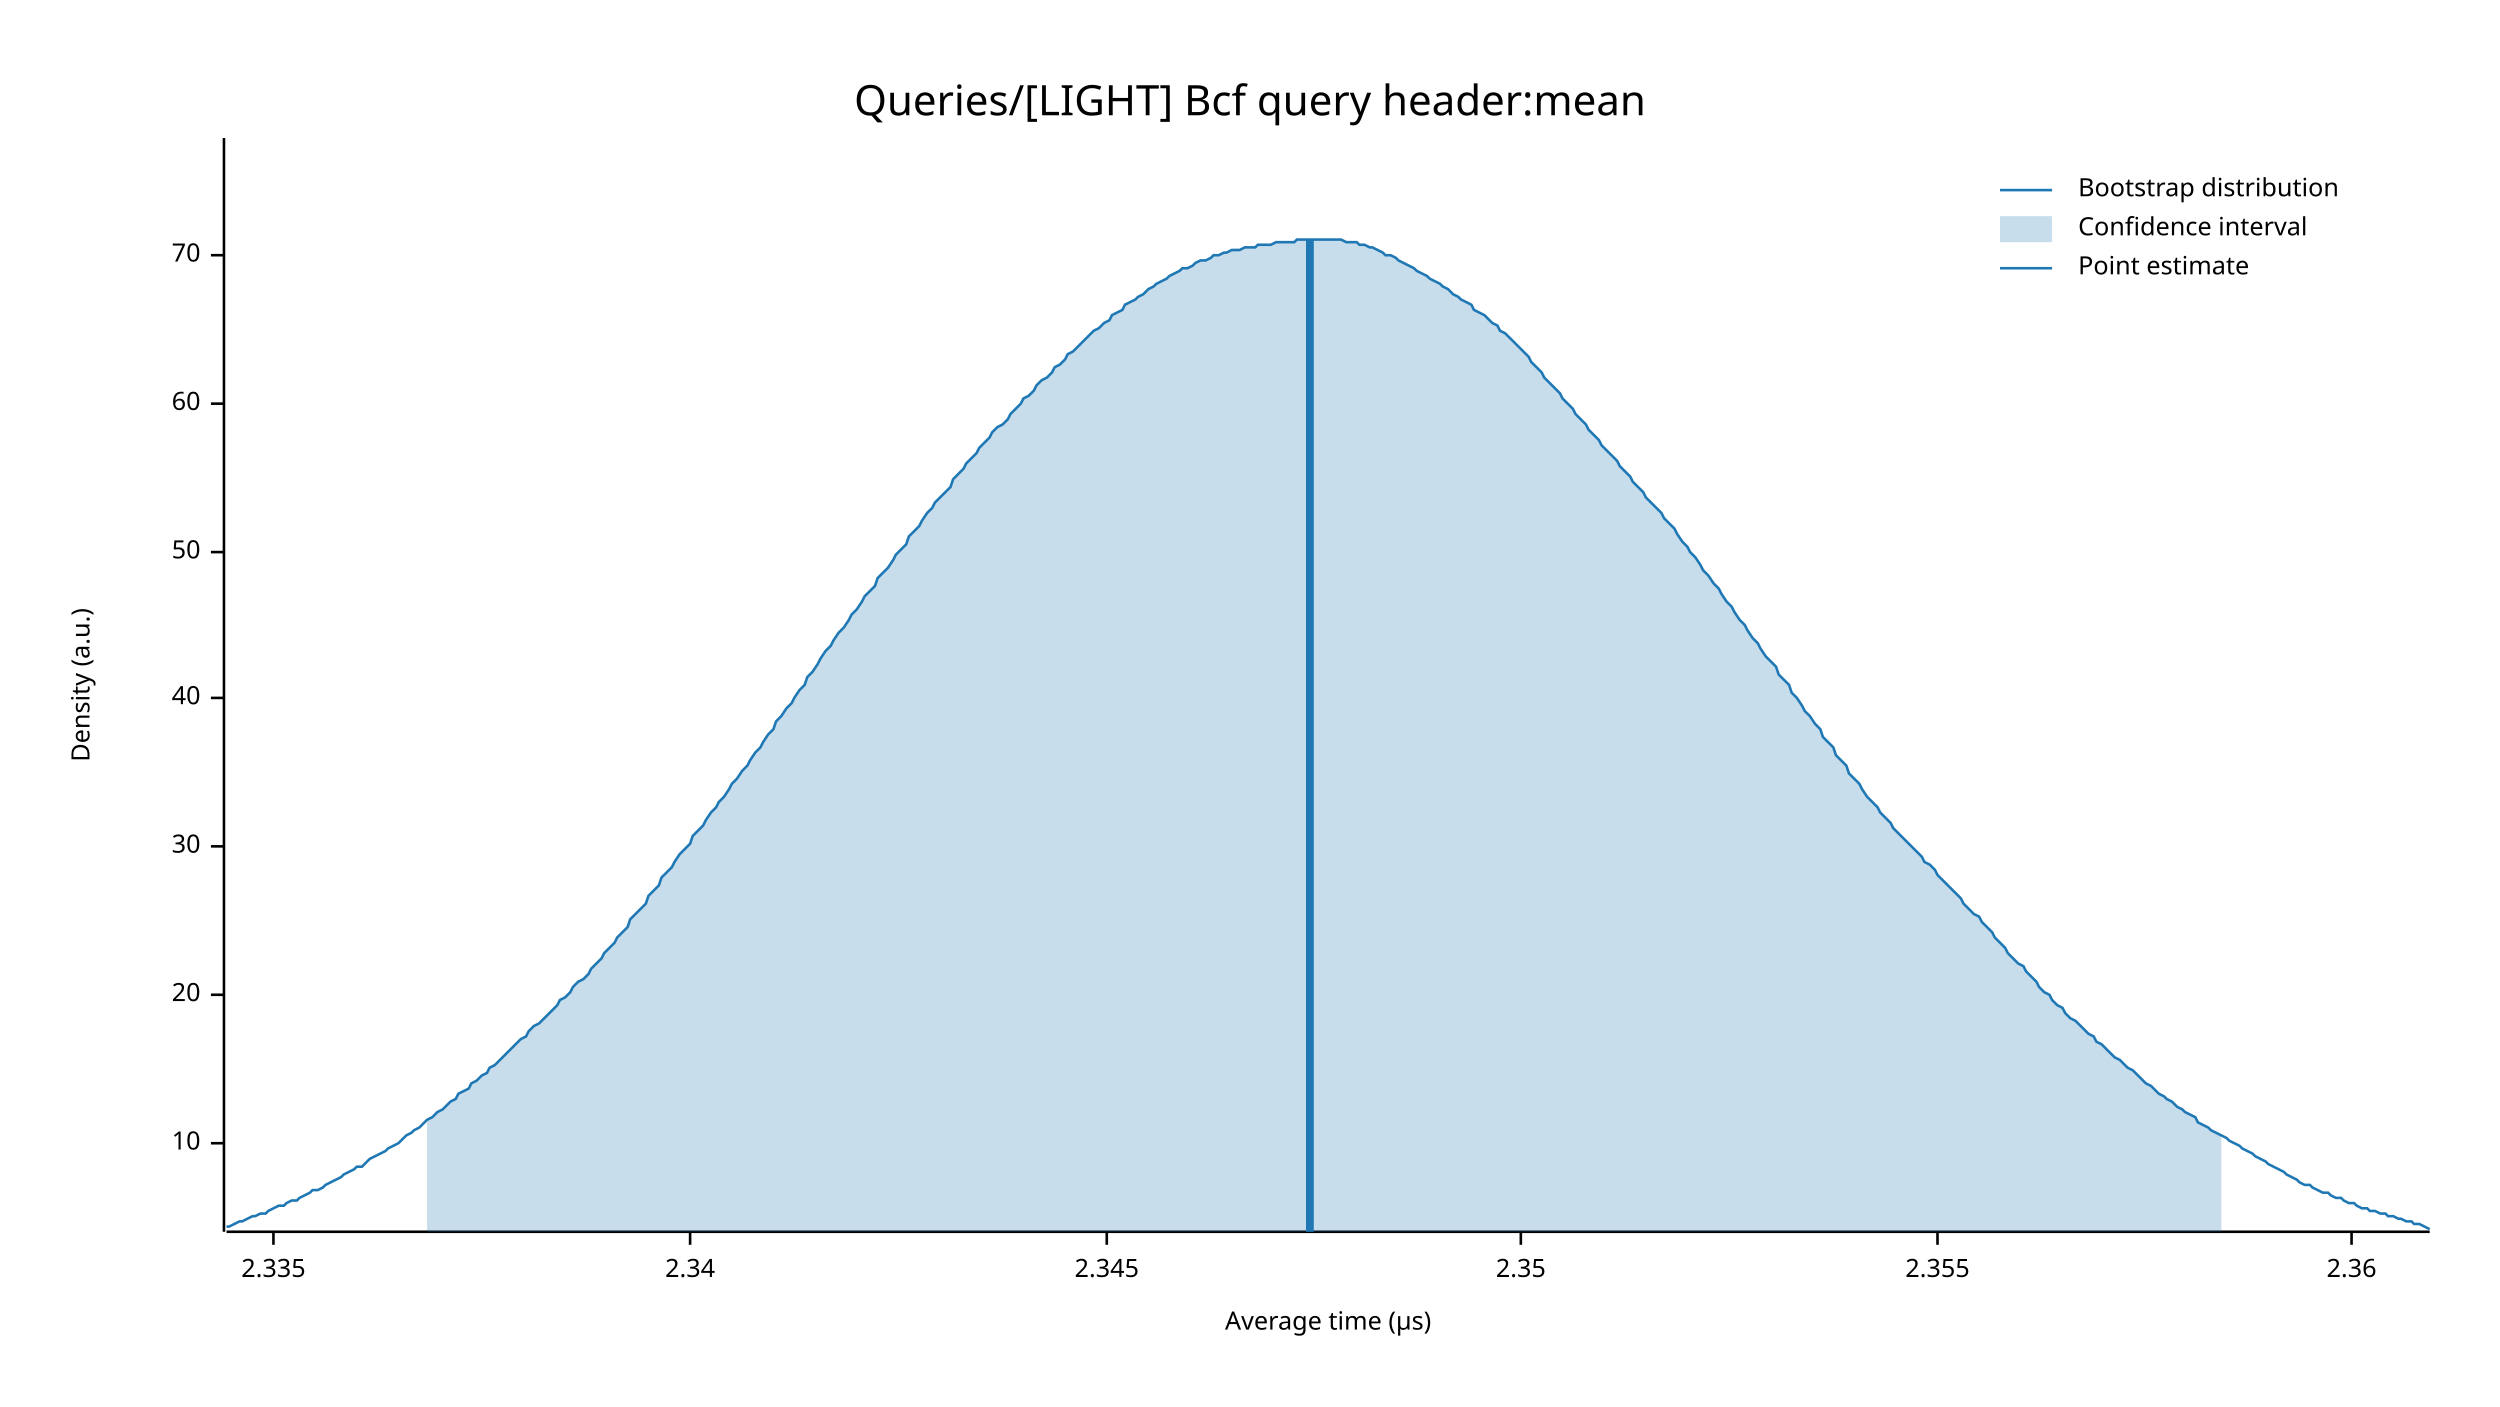
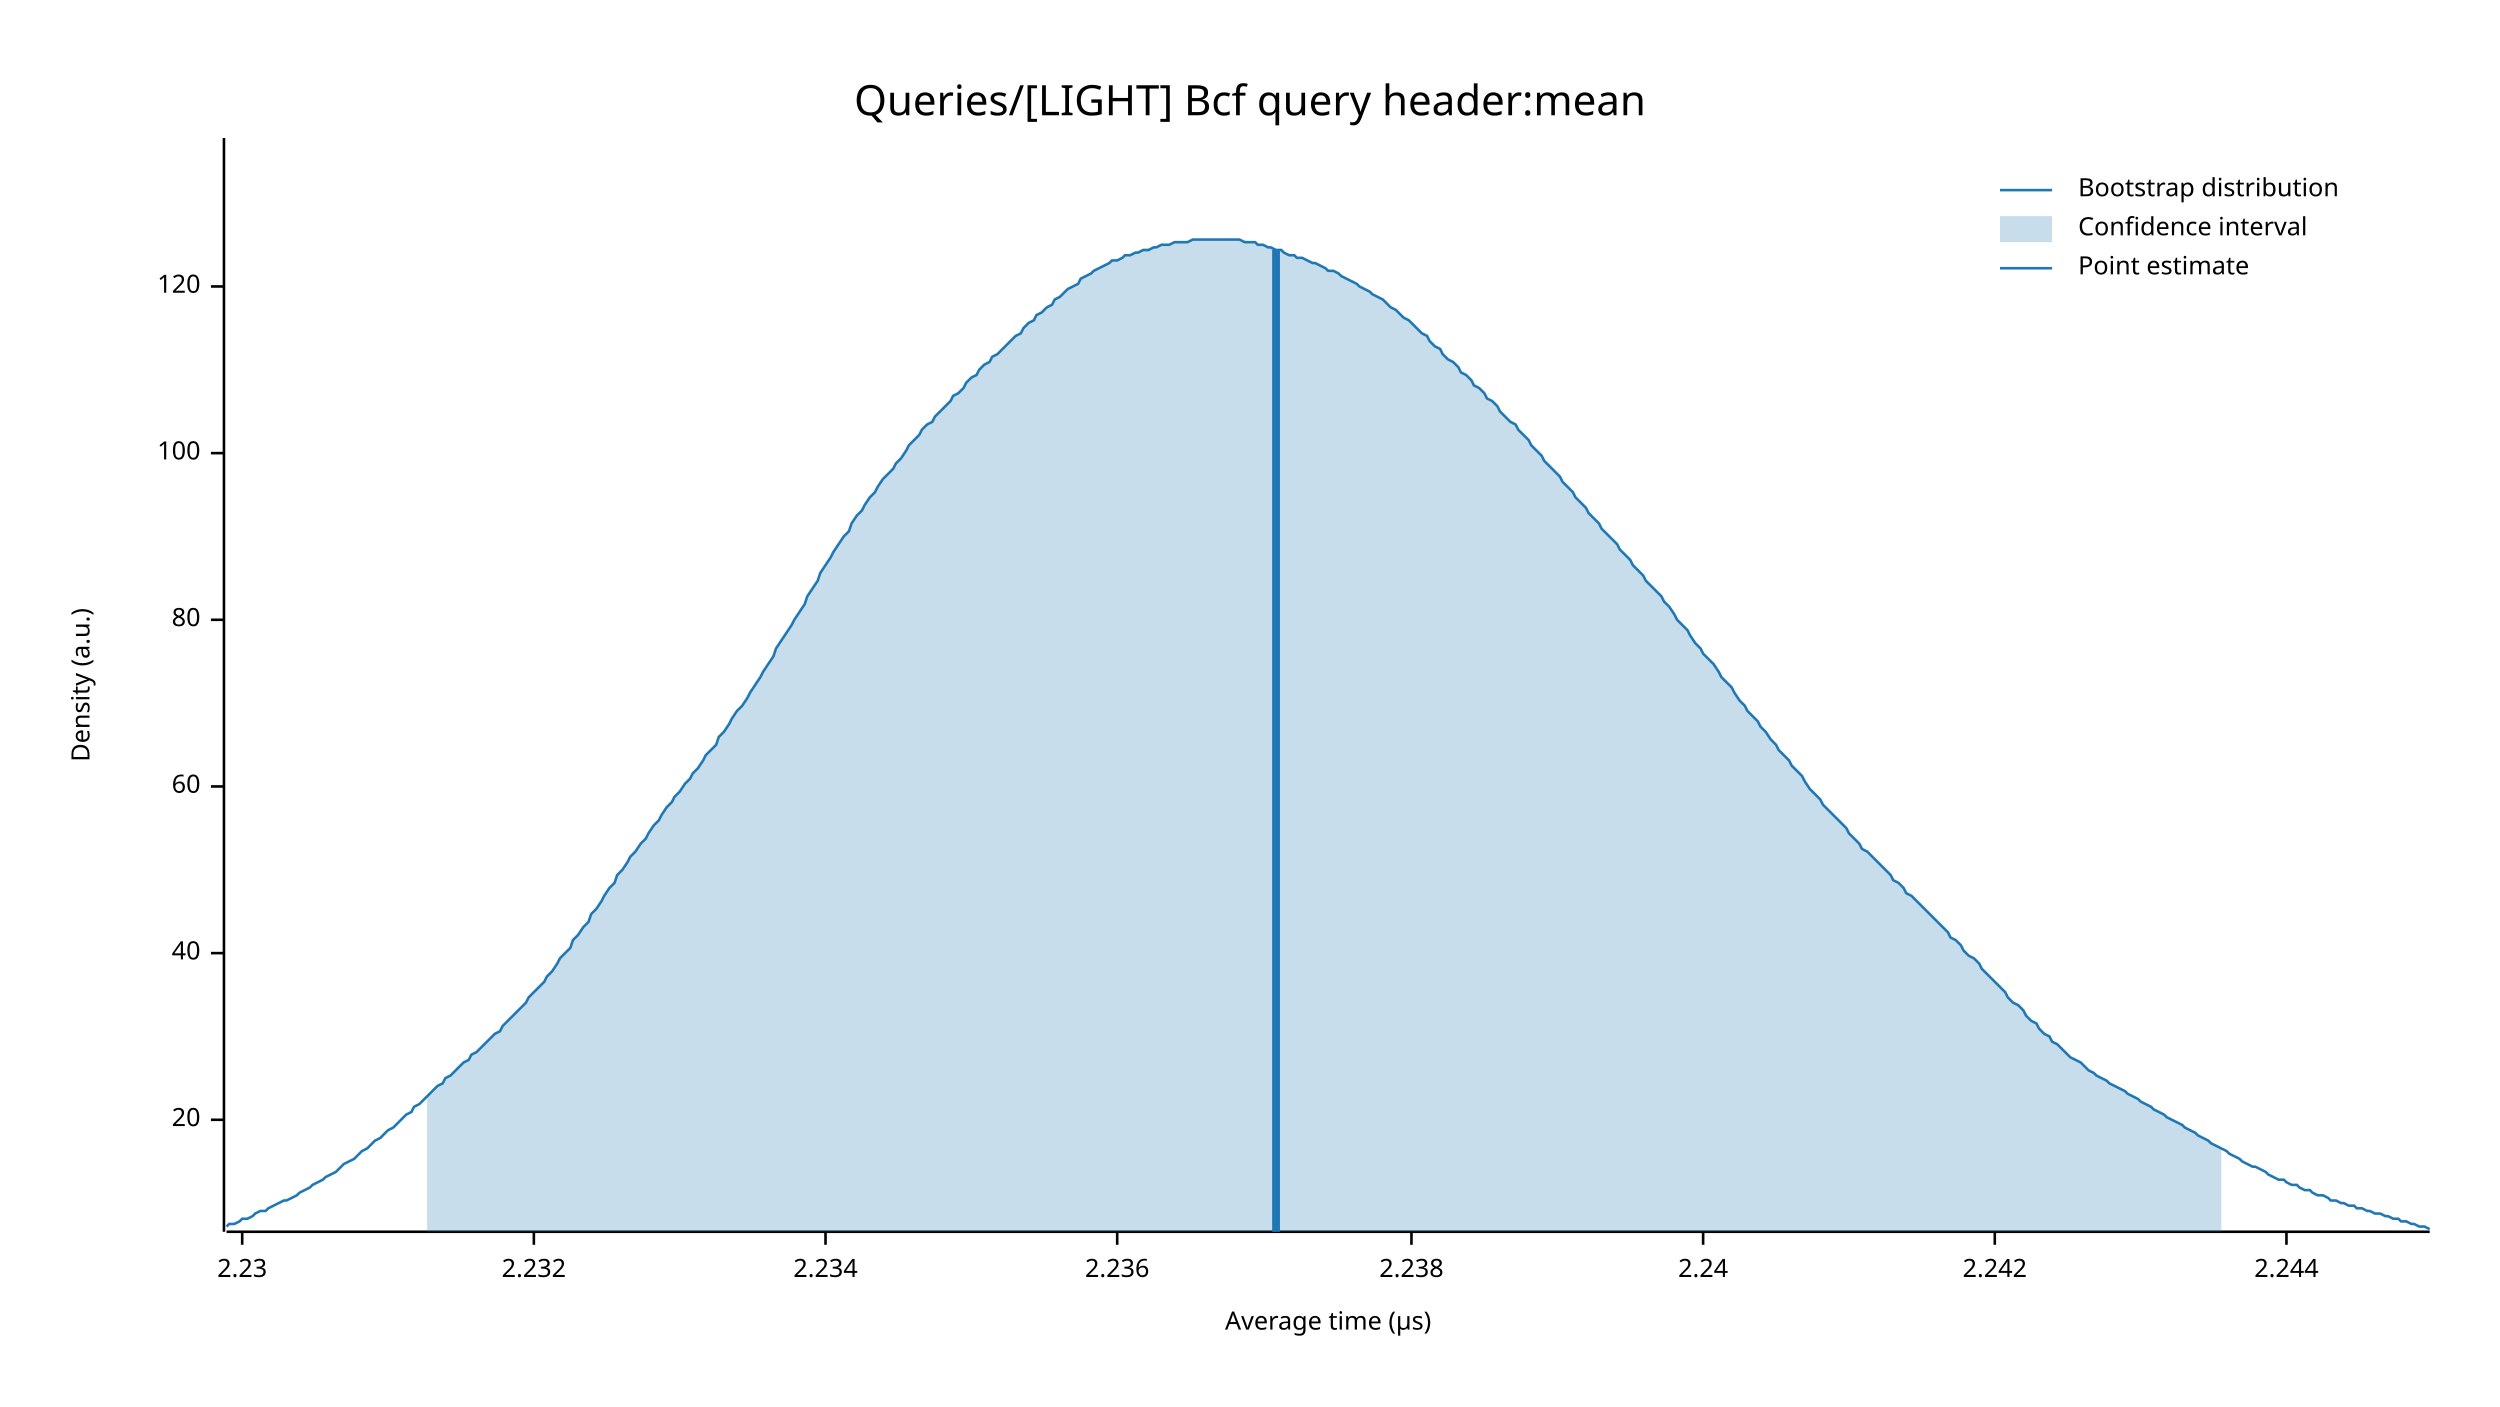
<svg xmlns="http://www.w3.org/2000/svg" width="960" height="540" viewBox="0 0 960 540">
  <text x="480" y="32" dy="0.76em" text-anchor="middle" font-family="sans-serif" font-size="16.129" opacity="1" fill="#000000">
Queries/[LIGHT] Bcf query header:mean
</text>
  <text x="27" y="263" dy="0.76em" text-anchor="middle" font-family="sans-serif" font-size="9.677" opacity="1" fill="#000000" transform="rotate(270, 27, 263)">
Density (a.u.)
</text>
  <text x="510" y="513" dy="-0.5ex" text-anchor="middle" font-family="sans-serif" font-size="9.677" opacity="1" fill="#000000">
Average time (µs)
</text>
  <polyline fill="none" opacity="1" stroke="#000000" stroke-width="1" points="86,53 86,473 " />
-   <text x="77" y="439" dy="0.5ex" text-anchor="end" font-family="sans-serif" font-size="9.677" opacity="1" fill="#000000">
- 10
- </text>
-   <polyline fill="none" opacity="1" stroke="#000000" stroke-width="1" points="81,439 86,439 " />
-   <text x="77" y="382" dy="0.5ex" text-anchor="end" font-family="sans-serif" font-size="9.677" opacity="1" fill="#000000">
+   <text x="77" y="430" dy="0.5ex" text-anchor="end" font-family="sans-serif" font-size="9.677" opacity="1" fill="#000000">
20
</text>
-   <polyline fill="none" opacity="1" stroke="#000000" stroke-width="1" points="81,382 86,382 " />
-   <text x="77" y="325" dy="0.5ex" text-anchor="end" font-family="sans-serif" font-size="9.677" opacity="1" fill="#000000">
- 30
- </text>
-   <polyline fill="none" opacity="1" stroke="#000000" stroke-width="1" points="81,325 86,325 " />
-   <text x="77" y="268" dy="0.5ex" text-anchor="end" font-family="sans-serif" font-size="9.677" opacity="1" fill="#000000">
+   <polyline fill="none" opacity="1" stroke="#000000" stroke-width="1" points="81,430 86,430 " />
+   <text x="77" y="366" dy="0.5ex" text-anchor="end" font-family="sans-serif" font-size="9.677" opacity="1" fill="#000000">
40
</text>
-   <polyline fill="none" opacity="1" stroke="#000000" stroke-width="1" points="81,268 86,268 " />
-   <text x="77" y="212" dy="0.5ex" text-anchor="end" font-family="sans-serif" font-size="9.677" opacity="1" fill="#000000">
- 50
- </text>
-   <polyline fill="none" opacity="1" stroke="#000000" stroke-width="1" points="81,212 86,212 " />
-   <text x="77" y="155" dy="0.5ex" text-anchor="end" font-family="sans-serif" font-size="9.677" opacity="1" fill="#000000">
+   <polyline fill="none" opacity="1" stroke="#000000" stroke-width="1" points="81,366 86,366 " />
+   <text x="77" y="302" dy="0.5ex" text-anchor="end" font-family="sans-serif" font-size="9.677" opacity="1" fill="#000000">
60
</text>
-   <polyline fill="none" opacity="1" stroke="#000000" stroke-width="1" points="81,155 86,155 " />
-   <text x="77" y="98" dy="0.5ex" text-anchor="end" font-family="sans-serif" font-size="9.677" opacity="1" fill="#000000">
- 70
+   <polyline fill="none" opacity="1" stroke="#000000" stroke-width="1" points="81,302 86,302 " />
+   <text x="77" y="238" dy="0.5ex" text-anchor="end" font-family="sans-serif" font-size="9.677" opacity="1" fill="#000000">
+ 80
</text>
-   <polyline fill="none" opacity="1" stroke="#000000" stroke-width="1" points="81,98 86,98 " />
+   <polyline fill="none" opacity="1" stroke="#000000" stroke-width="1" points="81,238 86,238 " />
+   <text x="77" y="174" dy="0.5ex" text-anchor="end" font-family="sans-serif" font-size="9.677" opacity="1" fill="#000000">
+ 100
+ </text>
+   <polyline fill="none" opacity="1" stroke="#000000" stroke-width="1" points="81,174 86,174 " />
+   <text x="77" y="110" dy="0.5ex" text-anchor="end" font-family="sans-serif" font-size="9.677" opacity="1" fill="#000000">
+ 120
+ </text>
+   <polyline fill="none" opacity="1" stroke="#000000" stroke-width="1" points="81,110 86,110 " />
  <polyline fill="none" opacity="1" stroke="#000000" stroke-width="1" points="87,473 933,473 " />
-   <text x="105" y="483" dy="0.76em" text-anchor="middle" font-family="sans-serif" font-size="9.677" opacity="1" fill="#000000">
- 2.335
+   <text x="93" y="483" dy="0.76em" text-anchor="middle" font-family="sans-serif" font-size="9.677" opacity="1" fill="#000000">
+ 2.23
</text>
-   <polyline fill="none" opacity="1" stroke="#000000" stroke-width="1" points="105,473 105,478 " />
-   <text x="265" y="483" dy="0.76em" text-anchor="middle" font-family="sans-serif" font-size="9.677" opacity="1" fill="#000000">
- 2.34
+   <polyline fill="none" opacity="1" stroke="#000000" stroke-width="1" points="93,473 93,478 " />
+   <text x="205" y="483" dy="0.76em" text-anchor="middle" font-family="sans-serif" font-size="9.677" opacity="1" fill="#000000">
+ 2.232
</text>
-   <polyline fill="none" opacity="1" stroke="#000000" stroke-width="1" points="265,473 265,478 " />
-   <text x="425" y="483" dy="0.76em" text-anchor="middle" font-family="sans-serif" font-size="9.677" opacity="1" fill="#000000">
- 2.345
+   <polyline fill="none" opacity="1" stroke="#000000" stroke-width="1" points="205,473 205,478 " />
+   <text x="317" y="483" dy="0.76em" text-anchor="middle" font-family="sans-serif" font-size="9.677" opacity="1" fill="#000000">
+ 2.234
</text>
-   <polyline fill="none" opacity="1" stroke="#000000" stroke-width="1" points="425,473 425,478 " />
-   <text x="584" y="483" dy="0.76em" text-anchor="middle" font-family="sans-serif" font-size="9.677" opacity="1" fill="#000000">
- 2.35
+   <polyline fill="none" opacity="1" stroke="#000000" stroke-width="1" points="317,473 317,478 " />
+   <text x="429" y="483" dy="0.76em" text-anchor="middle" font-family="sans-serif" font-size="9.677" opacity="1" fill="#000000">
+ 2.236
</text>
-   <polyline fill="none" opacity="1" stroke="#000000" stroke-width="1" points="584,473 584,478 " />
-   <text x="744" y="483" dy="0.76em" text-anchor="middle" font-family="sans-serif" font-size="9.677" opacity="1" fill="#000000">
- 2.355
+   <polyline fill="none" opacity="1" stroke="#000000" stroke-width="1" points="429,473 429,478 " />
+   <text x="542" y="483" dy="0.76em" text-anchor="middle" font-family="sans-serif" font-size="9.677" opacity="1" fill="#000000">
+ 2.238
</text>
-   <polyline fill="none" opacity="1" stroke="#000000" stroke-width="1" points="744,473 744,478 " />
-   <text x="903" y="483" dy="0.76em" text-anchor="middle" font-family="sans-serif" font-size="9.677" opacity="1" fill="#000000">
- 2.36
+   <polyline fill="none" opacity="1" stroke="#000000" stroke-width="1" points="542,473 542,478 " />
+   <text x="654" y="483" dy="0.76em" text-anchor="middle" font-family="sans-serif" font-size="9.677" opacity="1" fill="#000000">
+ 2.24
</text>
-   <polyline fill="none" opacity="1" stroke="#000000" stroke-width="1" points="903,473 903,478 " />
-   <polyline fill="none" opacity="1" stroke="#1F78B4" stroke-width="1" points="87,471 88,471 90,470 92,469 93,469 95,468 97,467 98,467 100,466 102,466 103,465 105,464 107,463 109,463 110,462 112,461 114,461 115,460 117,459 119,458 120,457 122,457 124,456 125,455 127,454 129,453 131,452 132,451 134,450 136,449 137,448 139,448 141,446 142,445 144,444 146,443 148,442 149,441 151,440 153,439 154,438 156,436 158,435 159,434 161,433 163,431 164,430 166,429 168,427 170,426 171,425 173,423 175,422 176,420 178,419 180,418 181,416 183,415 185,413 187,412 188,410 190,409 192,407 193,406 195,404 197,402 198,401 200,399 202,398 203,396 205,394 207,393 209,391 210,390 212,388 214,386 215,384 217,383 219,381 220,379 222,377 224,376 226,374 227,372 229,370 231,368 232,366 234,364 236,362 237,360 239,358 241,356 242,353 244,351 246,349 248,347 249,344 251,342 253,340 254,337 256,335 258,333 259,331 261,328 263,326 265,324 266,321 268,319 270,317 271,315 273,312 275,310 276,308 278,306 280,303 281,301 283,299 285,296 287,294 288,292 290,289 292,287 293,285 295,282 297,280 298,277 300,275 302,272 304,270 305,268 307,265 309,263 310,260 312,258 314,255 315,253 317,250 319,248 320,246 322,243 324,241 326,238 327,236 329,234 331,231 332,229 334,227 336,225 337,222 339,220 341,218 343,215 344,213 346,211 348,209 349,206 351,204 353,202 354,200 356,197 358,195 359,193 361,191 363,189 365,187 366,184 368,182 370,180 371,178 373,176 375,174 376,172 378,170 380,168 381,166 383,164 385,163 387,161 388,159 390,157 392,155 393,153 395,152 397,150 398,148 400,146 402,145 404,143 405,141 407,140 409,138 410,136 412,135 414,133 415,132 417,130 419,128 420,127 422,126 424,124 426,123 427,121 429,120 431,119 432,117 434,116 436,115 437,114 439,113 441,111 443,110 444,109 446,108 448,107 449,106 451,105 453,104 454,103 456,103 458,102 459,101 461,100 463,100 465,99 466,98 468,98 470,97 471,97 473,96 475,96 476,96 478,95 480,95 482,95 483,94 485,94 487,94 488,94 490,93 492,93 493,93 495,93 497,93 498,92 500,92 502,92 504,92 505,92 507,92 509,92 510,92 512,92 514,92 515,92 517,93 519,93 521,93 522,94 524,94 526,95 527,95 529,96 531,97 532,98 534,98 536,99 537,100 539,101 541,102 543,103 544,104 546,105 548,106 549,107 551,108 553,109 554,110 556,111 558,113 560,114 561,115 563,116 565,117 566,119 568,120 570,121 571,122 573,124 575,125 576,127 578,128 580,130 582,132 583,133 585,135 587,137 588,139 590,141 592,143 593,145 595,147 597,149 599,151 600,153 602,155 604,157 605,159 607,161 609,163 610,165 612,167 614,169 615,171 617,173 619,175 621,177 622,179 624,181 626,183 627,185 629,187 631,189 632,191 634,193 636,195 638,197 639,199 641,201 643,203 644,205 646,208 648,210 649,212 651,214 653,217 654,219 656,221 658,224 660,226 661,228 663,231 665,233 666,235 668,238 670,240 671,242 673,245 675,247 676,249 678,252 680,254 682,256 683,259 685,261 687,263 688,266 690,268 692,271 693,273 695,275 697,278 699,280 700,283 702,285 704,287 705,290 707,292 709,294 710,297 712,299 714,301 715,303 717,306 719,308 721,310 722,312 724,314 726,316 727,318 729,320 731,322 732,323 734,325 736,327 738,329 739,331 741,332 743,334 744,336 746,338 748,340 749,341 751,343 753,345 754,347 756,349 758,351 760,352 761,354 763,356 765,358 766,360 768,362 770,364 771,366 773,368 775,370 777,371 778,373 780,375 782,377 783,379 785,381 787,382 788,384 790,386 792,387 793,389 795,391 797,392 799,394 800,395 802,397 804,398 805,400 807,401 809,403 810,404 812,406 814,407 816,409 817,410 819,411 821,413 822,414 824,416 826,417 827,418 829,420 831,421 832,422 834,423 836,425 838,426 839,427 841,428 843,429 844,431 846,432 848,433 849,434 851,435 853,436 855,437 856,438 858,439 860,440 861,441 863,442 865,443 866,444 868,445 870,446 871,447 873,448 875,449 877,450 878,451 880,452 882,453 883,454 885,455 887,455 888,456 890,457 892,458 894,458 895,459 897,460 899,460 900,461 902,462 904,462 905,463 907,464 909,464 910,465 912,465 914,466 916,466 917,467 919,467 921,468 922,468 924,469 926,469 927,470 929,470 931,471 933,472 " />
-   <polygon opacity="0.25" fill="#1F78B4" points="164,430 166,429 168,427 170,426 171,425 173,423 175,422 176,420 178,419 180,418 181,416 183,415 185,413 187,412 188,410 190,409 192,407 193,406 195,404 197,402 198,401 200,399 202,398 203,396 205,394 207,393 209,391 210,390 212,388 214,386 215,384 217,383 219,381 220,379 222,377 224,376 226,374 227,372 229,370 231,368 232,366 234,364 236,362 237,360 239,358 241,356 242,353 244,351 246,349 248,347 249,344 251,342 253,340 254,337 256,335 258,333 259,331 261,328 263,326 265,324 266,321 268,319 270,317 271,315 273,312 275,310 276,308 278,306 280,303 281,301 283,299 285,296 287,294 288,292 290,289 292,287 293,285 295,282 297,280 298,277 300,275 302,272 304,270 305,268 307,265 309,263 310,260 312,258 314,255 315,253 317,250 319,248 320,246 322,243 324,241 326,238 327,236 329,234 331,231 332,229 334,227 336,225 337,222 339,220 341,218 343,215 344,213 346,211 348,209 349,206 351,204 353,202 354,200 356,197 358,195 359,193 361,191 363,189 365,187 366,184 368,182 370,180 371,178 373,176 375,174 376,172 378,170 380,168 381,166 383,164 385,163 387,161 388,159 390,157 392,155 393,153 395,152 397,150 398,148 400,146 402,145 404,143 405,141 407,140 409,138 410,136 412,135 414,133 415,132 417,130 419,128 420,127 422,126 424,124 426,123 427,121 429,120 431,119 432,117 434,116 436,115 437,114 439,113 441,111 443,110 444,109 446,108 448,107 449,106 451,105 453,104 454,103 456,103 458,102 459,101 461,100 463,100 465,99 466,98 468,98 470,97 471,97 473,96 475,96 476,96 478,95 480,95 482,95 483,94 485,94 487,94 488,94 490,93 492,93 493,93 495,93 497,93 498,92 500,92 502,92 504,92 505,92 507,92 509,92 510,92 512,92 514,92 515,92 517,93 519,93 521,93 522,94 524,94 526,95 527,95 529,96 531,97 532,98 534,98 536,99 537,100 539,101 541,102 543,103 544,104 546,105 548,106 549,107 551,108 553,109 554,110 556,111 558,113 560,114 561,115 563,116 565,117 566,119 568,120 570,121 571,122 573,124 575,125 576,127 578,128 580,130 582,132 583,133 585,135 587,137 588,139 590,141 592,143 593,145 595,147 597,149 599,151 600,153 602,155 604,157 605,159 607,161 609,163 610,165 612,167 614,169 615,171 617,173 619,175 621,177 622,179 624,181 626,183 627,185 629,187 631,189 632,191 634,193 636,195 638,197 639,199 641,201 643,203 644,205 646,208 648,210 649,212 651,214 653,217 654,219 656,221 658,224 660,226 661,228 663,231 665,233 666,235 668,238 670,240 671,242 673,245 675,247 676,249 678,252 680,254 682,256 683,259 685,261 687,263 688,266 690,268 692,271 693,273 695,275 697,278 699,280 700,283 702,285 704,287 705,290 707,292 709,294 710,297 712,299 714,301 715,303 717,306 719,308 721,310 722,312 724,314 726,316 727,318 729,320 731,322 732,323 734,325 736,327 738,329 739,331 741,332 743,334 744,336 746,338 748,340 749,341 751,343 753,345 754,347 756,349 758,351 760,352 761,354 763,356 765,358 766,360 768,362 770,364 771,366 773,368 775,370 777,371 778,373 780,375 782,377 783,379 785,381 787,382 788,384 790,386 792,387 793,389 795,391 797,392 799,394 800,395 802,397 804,398 805,400 807,401 809,403 810,404 812,406 814,407 816,409 817,410 819,411 821,413 822,414 824,416 826,417 827,418 829,420 831,421 832,422 834,423 836,425 838,426 839,427 841,428 843,429 844,431 846,432 848,433 849,434 851,435 853,436 853,473 164,473 " />
-   <polyline fill="none" opacity="1" stroke="#1F78B4" stroke-width="3" points="503,473 503,92 " />
+   <polyline fill="none" opacity="1" stroke="#000000" stroke-width="1" points="654,473 654,478 " />
+   <text x="766" y="483" dy="0.76em" text-anchor="middle" font-family="sans-serif" font-size="9.677" opacity="1" fill="#000000">
+ 2.242
+ </text>
+   <polyline fill="none" opacity="1" stroke="#000000" stroke-width="1" points="766,473 766,478 " />
+   <text x="878" y="483" dy="0.76em" text-anchor="middle" font-family="sans-serif" font-size="9.677" opacity="1" fill="#000000">
+ 2.244
+ </text>
+   <polyline fill="none" opacity="1" stroke="#000000" stroke-width="1" points="878,473 878,478 " />
+   <polyline fill="none" opacity="1" stroke="#1F78B4" stroke-width="1" points="87,471 88,470 90,470 92,469 93,468 95,468 97,467 98,466 100,465 102,465 103,464 105,463 107,462 109,461 110,461 112,460 114,459 115,458 117,457 119,456 120,455 122,454 124,453 125,452 127,451 129,450 131,448 132,447 134,446 136,445 137,444 139,442 141,441 142,440 144,438 146,437 148,435 149,434 151,433 153,431 154,430 156,428 158,427 159,425 161,424 163,422 164,421 166,419 168,417 170,416 171,414 173,413 175,411 176,410 178,408 180,407 181,405 183,404 185,402 187,400 188,399 190,397 192,396 193,394 195,392 197,390 198,389 200,387 202,385 203,383 205,381 207,379 209,377 210,375 212,373 214,370 215,368 217,366 219,364 220,361 222,359 224,356 226,354 227,351 229,349 231,346 232,344 234,341 236,339 237,336 239,334 241,331 242,329 244,327 246,324 248,322 249,320 251,317 253,315 254,313 256,310 258,308 259,306 261,304 263,301 265,299 266,297 268,295 270,292 271,290 273,288 275,286 276,283 278,281 280,278 281,276 283,273 285,271 287,268 288,266 290,263 292,260 293,258 295,255 297,252 298,249 300,246 302,243 304,240 305,238 307,235 309,232 310,229 312,226 314,223 315,220 317,217 319,214 320,212 322,209 324,206 326,204 327,201 329,198 331,196 332,194 334,191 336,189 337,187 339,184 341,182 343,180 344,178 346,176 348,173 349,171 351,169 353,167 354,165 356,163 358,162 359,160 361,158 363,156 365,154 366,152 368,151 370,149 371,147 373,145 375,144 376,142 378,140 380,139 381,137 383,136 385,134 387,132 388,131 390,129 392,128 393,126 395,124 397,123 398,121 400,120 402,118 404,117 405,115 407,114 409,112 410,111 412,110 414,109 415,107 417,106 419,105 420,104 422,103 424,102 426,101 427,100 429,100 431,99 432,98 434,98 436,97 437,97 439,96 441,96 443,95 444,95 446,94 448,94 449,94 451,93 453,93 454,93 456,93 458,92 459,92 461,92 463,92 465,92 466,92 468,92 470,92 471,92 473,92 475,92 476,92 478,93 480,93 482,93 483,94 485,94 487,95 488,95 490,96 492,96 493,97 495,98 497,98 498,99 500,99 502,100 504,101 505,101 507,102 509,103 510,104 512,104 514,105 515,106 517,107 519,108 521,109 522,110 524,111 526,112 527,113 529,114 531,115 532,116 534,118 536,119 537,120 539,122 541,123 543,125 544,126 546,128 548,129 549,131 551,133 553,134 554,136 556,138 558,139 560,141 561,143 563,144 565,146 566,148 568,149 570,151 571,153 573,154 575,156 576,158 578,160 580,162 582,163 583,165 585,167 587,169 588,171 590,173 592,175 593,177 595,179 597,181 599,183 600,185 602,187 604,189 605,191 607,193 609,195 610,197 612,199 614,201 615,203 617,205 619,207 621,209 622,211 624,213 626,215 627,217 629,219 631,221 632,223 634,225 636,227 638,229 639,231 641,233 643,236 644,238 646,240 648,242 649,244 651,247 653,249 654,251 656,253 658,255 660,258 661,260 663,262 665,264 666,266 668,269 670,271 671,273 673,275 675,277 676,279 678,281 680,284 682,286 683,288 685,290 687,292 688,294 690,296 692,298 693,300 695,303 697,305 699,307 700,309 702,311 704,313 705,314 707,316 709,318 710,320 712,322 714,324 715,326 717,327 719,329 721,331 722,332 724,334 726,336 727,338 729,339 731,341 732,343 734,344 736,346 738,348 739,349 741,351 743,353 744,354 746,356 748,358 749,360 751,361 753,363 754,365 756,367 758,368 760,370 761,372 763,374 765,376 766,377 768,379 770,381 771,383 773,385 775,386 777,388 778,390 780,392 782,393 783,395 785,397 787,398 788,400 790,401 792,403 793,404 795,406 797,407 799,408 800,409 802,411 804,412 805,413 807,414 809,415 810,416 812,417 814,418 816,419 817,420 819,421 821,422 822,423 824,424 826,425 827,426 829,427 831,428 832,429 834,430 836,431 838,432 839,433 841,434 843,435 844,436 846,437 848,438 849,439 851,440 853,441 855,442 856,443 858,444 860,445 861,446 863,447 865,448 866,448 868,449 870,450 871,451 873,452 875,453 877,453 878,454 880,455 882,455 883,456 885,457 887,457 888,458 890,459 892,459 894,460 895,461 897,461 899,462 900,462 902,463 904,463 905,464 907,464 909,465 910,465 912,466 914,466 916,467 917,467 919,468 921,468 922,469 924,469 926,470 927,470 929,471 931,471 933,472 " />
+   <polygon opacity="0.25" fill="#1F78B4" points="164,421 166,419 168,417 170,416 171,414 173,413 175,411 176,410 178,408 180,407 181,405 183,404 185,402 187,400 188,399 190,397 192,396 193,394 195,392 197,390 198,389 200,387 202,385 203,383 205,381 207,379 209,377 210,375 212,373 214,370 215,368 217,366 219,364 220,361 222,359 224,356 226,354 227,351 229,349 231,346 232,344 234,341 236,339 237,336 239,334 241,331 242,329 244,327 246,324 248,322 249,320 251,317 253,315 254,313 256,310 258,308 259,306 261,304 263,301 265,299 266,297 268,295 270,292 271,290 273,288 275,286 276,283 278,281 280,278 281,276 283,273 285,271 287,268 288,266 290,263 292,260 293,258 295,255 297,252 298,249 300,246 302,243 304,240 305,238 307,235 309,232 310,229 312,226 314,223 315,220 317,217 319,214 320,212 322,209 324,206 326,204 327,201 329,198 331,196 332,194 334,191 336,189 337,187 339,184 341,182 343,180 344,178 346,176 348,173 349,171 351,169 353,167 354,165 356,163 358,162 359,160 361,158 363,156 365,154 366,152 368,151 370,149 371,147 373,145 375,144 376,142 378,140 380,139 381,137 383,136 385,134 387,132 388,131 390,129 392,128 393,126 395,124 397,123 398,121 400,120 402,118 404,117 405,115 407,114 409,112 410,111 412,110 414,109 415,107 417,106 419,105 420,104 422,103 424,102 426,101 427,100 429,100 431,99 432,98 434,98 436,97 437,97 439,96 441,96 443,95 444,95 446,94 448,94 449,94 451,93 453,93 454,93 456,93 458,92 459,92 461,92 463,92 465,92 466,92 468,92 470,92 471,92 473,92 475,92 476,92 478,93 480,93 482,93 483,94 485,94 487,95 488,95 490,96 492,96 493,97 495,98 497,98 498,99 500,99 502,100 504,101 505,101 507,102 509,103 510,104 512,104 514,105 515,106 517,107 519,108 521,109 522,110 524,111 526,112 527,113 529,114 531,115 532,116 534,118 536,119 537,120 539,122 541,123 543,125 544,126 546,128 548,129 549,131 551,133 553,134 554,136 556,138 558,139 560,141 561,143 563,144 565,146 566,148 568,149 570,151 571,153 573,154 575,156 576,158 578,160 580,162 582,163 583,165 585,167 587,169 588,171 590,173 592,175 593,177 595,179 597,181 599,183 600,185 602,187 604,189 605,191 607,193 609,195 610,197 612,199 614,201 615,203 617,205 619,207 621,209 622,211 624,213 626,215 627,217 629,219 631,221 632,223 634,225 636,227 638,229 639,231 641,233 643,236 644,238 646,240 648,242 649,244 651,247 653,249 654,251 656,253 658,255 660,258 661,260 663,262 665,264 666,266 668,269 670,271 671,273 673,275 675,277 676,279 678,281 680,284 682,286 683,288 685,290 687,292 688,294 690,296 692,298 693,300 695,303 697,305 699,307 700,309 702,311 704,313 705,314 707,316 709,318 710,320 712,322 714,324 715,326 717,327 719,329 721,331 722,332 724,334 726,336 727,338 729,339 731,341 732,343 734,344 736,346 738,348 739,349 741,351 743,353 744,354 746,356 748,358 749,360 751,361 753,363 754,365 756,367 758,368 760,370 761,372 763,374 765,376 766,377 768,379 770,381 771,383 773,385 775,386 777,388 778,390 780,392 782,393 783,395 785,397 787,398 788,400 790,401 792,403 793,404 795,406 797,407 799,408 800,409 802,411 804,412 805,413 807,414 809,415 810,416 812,417 814,418 816,419 817,420 819,421 821,422 822,423 824,424 826,425 827,426 829,427 831,428 832,429 834,430 836,431 838,432 839,433 841,434 843,435 844,436 846,437 848,438 849,439 851,440 853,441 853,473 164,473 " />
+   <polyline fill="none" opacity="1" stroke="#1F78B4" stroke-width="3" points="490,473 490,96 " />
  <text x="798" y="68" dy="0.76em" text-anchor="start" font-family="sans-serif" font-size="9.677" opacity="1" fill="#000000">
Bootstrap distribution
</text>
  <text x="798" y="83" dy="0.76em" text-anchor="start" font-family="sans-serif" font-size="9.677" opacity="1" fill="#000000">
Confidence interval
</text>
  <text x="798" y="98" dy="0.76em" text-anchor="start" font-family="sans-serif" font-size="9.677" opacity="1" fill="#000000">
Point estimate
</text>
  <polyline fill="none" opacity="1" stroke="#1F78B4" stroke-width="1" points="768,73 788,73 " />
  <rect x="768" y="83" width="20" height="10" opacity="0.25" fill="#1F78B4" stroke="none" />
  <polyline fill="none" opacity="1" stroke="#1F78B4" stroke-width="1" points="768,103 788,103 " />
</svg>
